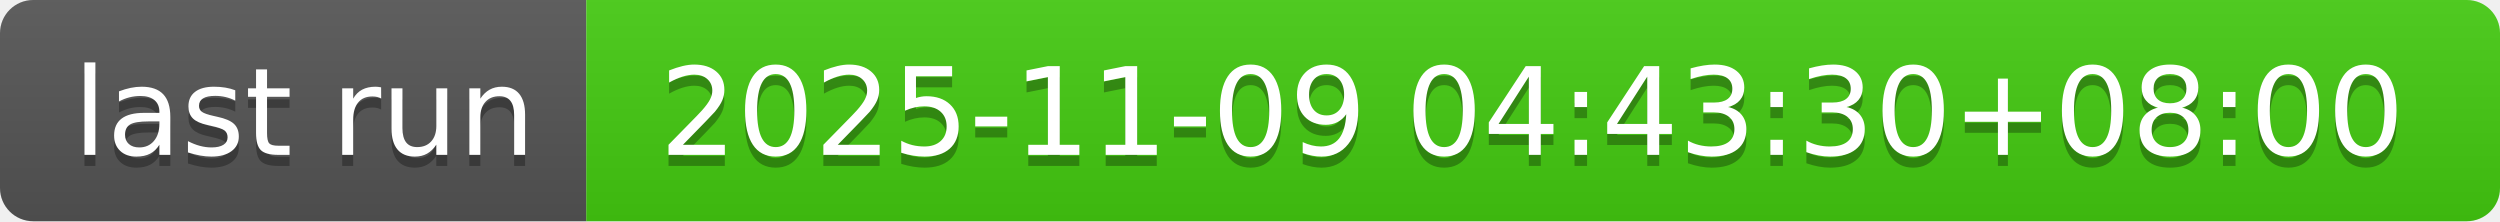
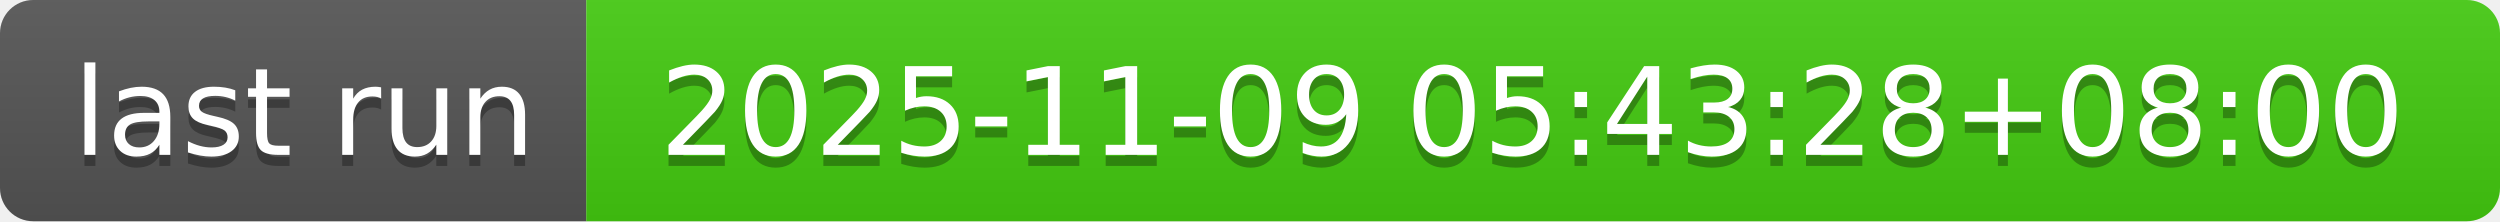
- <svg xmlns="http://www.w3.org/2000/svg" width="226" height="20" role="img" aria-label="last run: 2025-11-09 04:43:30+08:00">
+ <svg xmlns="http://www.w3.org/2000/svg" width="226" height="20" role="img" aria-label="last run: 2025-11-09 05:43:28+08:00">
  <linearGradient id="s" x2="0" y2="100%">
    <stop offset="0" stop-color="#bbb" stop-opacity=".1" />
    <stop offset="1" stop-opacity=".1" />
  </linearGradient>
  <clipPath id="r">
    <rect width="226" height="20" rx="3" fill="#fff" />
  </clipPath>
  <g clip-path="url(#r)">
    <rect width="53" height="20" fill="#555" />
    <rect x="53" width="173" height="20" fill="#4c1" />
    <rect width="226" height="20" fill="url(#s)" />
  </g>
  <g fill="#fff" text-anchor="middle" font-family="Verdana,Geneva,DejaVu Sans,sans-serif" text-rendering="geometricPrecision" font-size="110">
    <text aria-hidden="true" x="275" y="150" fill="#010101" fill-opacity=".3" transform="scale(.1)" textLength="430">last run</text>
    <text x="275" y="140" transform="scale(.1)" fill="#fff" textLength="430">last run</text>
-     <text aria-hidden="true" x="1385" y="150" fill="#010101" fill-opacity=".3" transform="scale(.1)" textLength="1630">2025-11-09 04:43:30+08:00</text>
-     <text x="1385" y="140" transform="scale(.1)" fill="#fff" textLength="1630">2025-11-09 04:43:30+08:00</text>
+     <text aria-hidden="true" x="1385" y="150" fill="#010101" fill-opacity=".3" transform="scale(.1)" textLength="1630">2025-11-09 05:43:28+08:00</text>
+     <text x="1385" y="140" transform="scale(.1)" fill="#fff" textLength="1630">2025-11-09 05:43:28+08:00</text>
  </g>
</svg>
